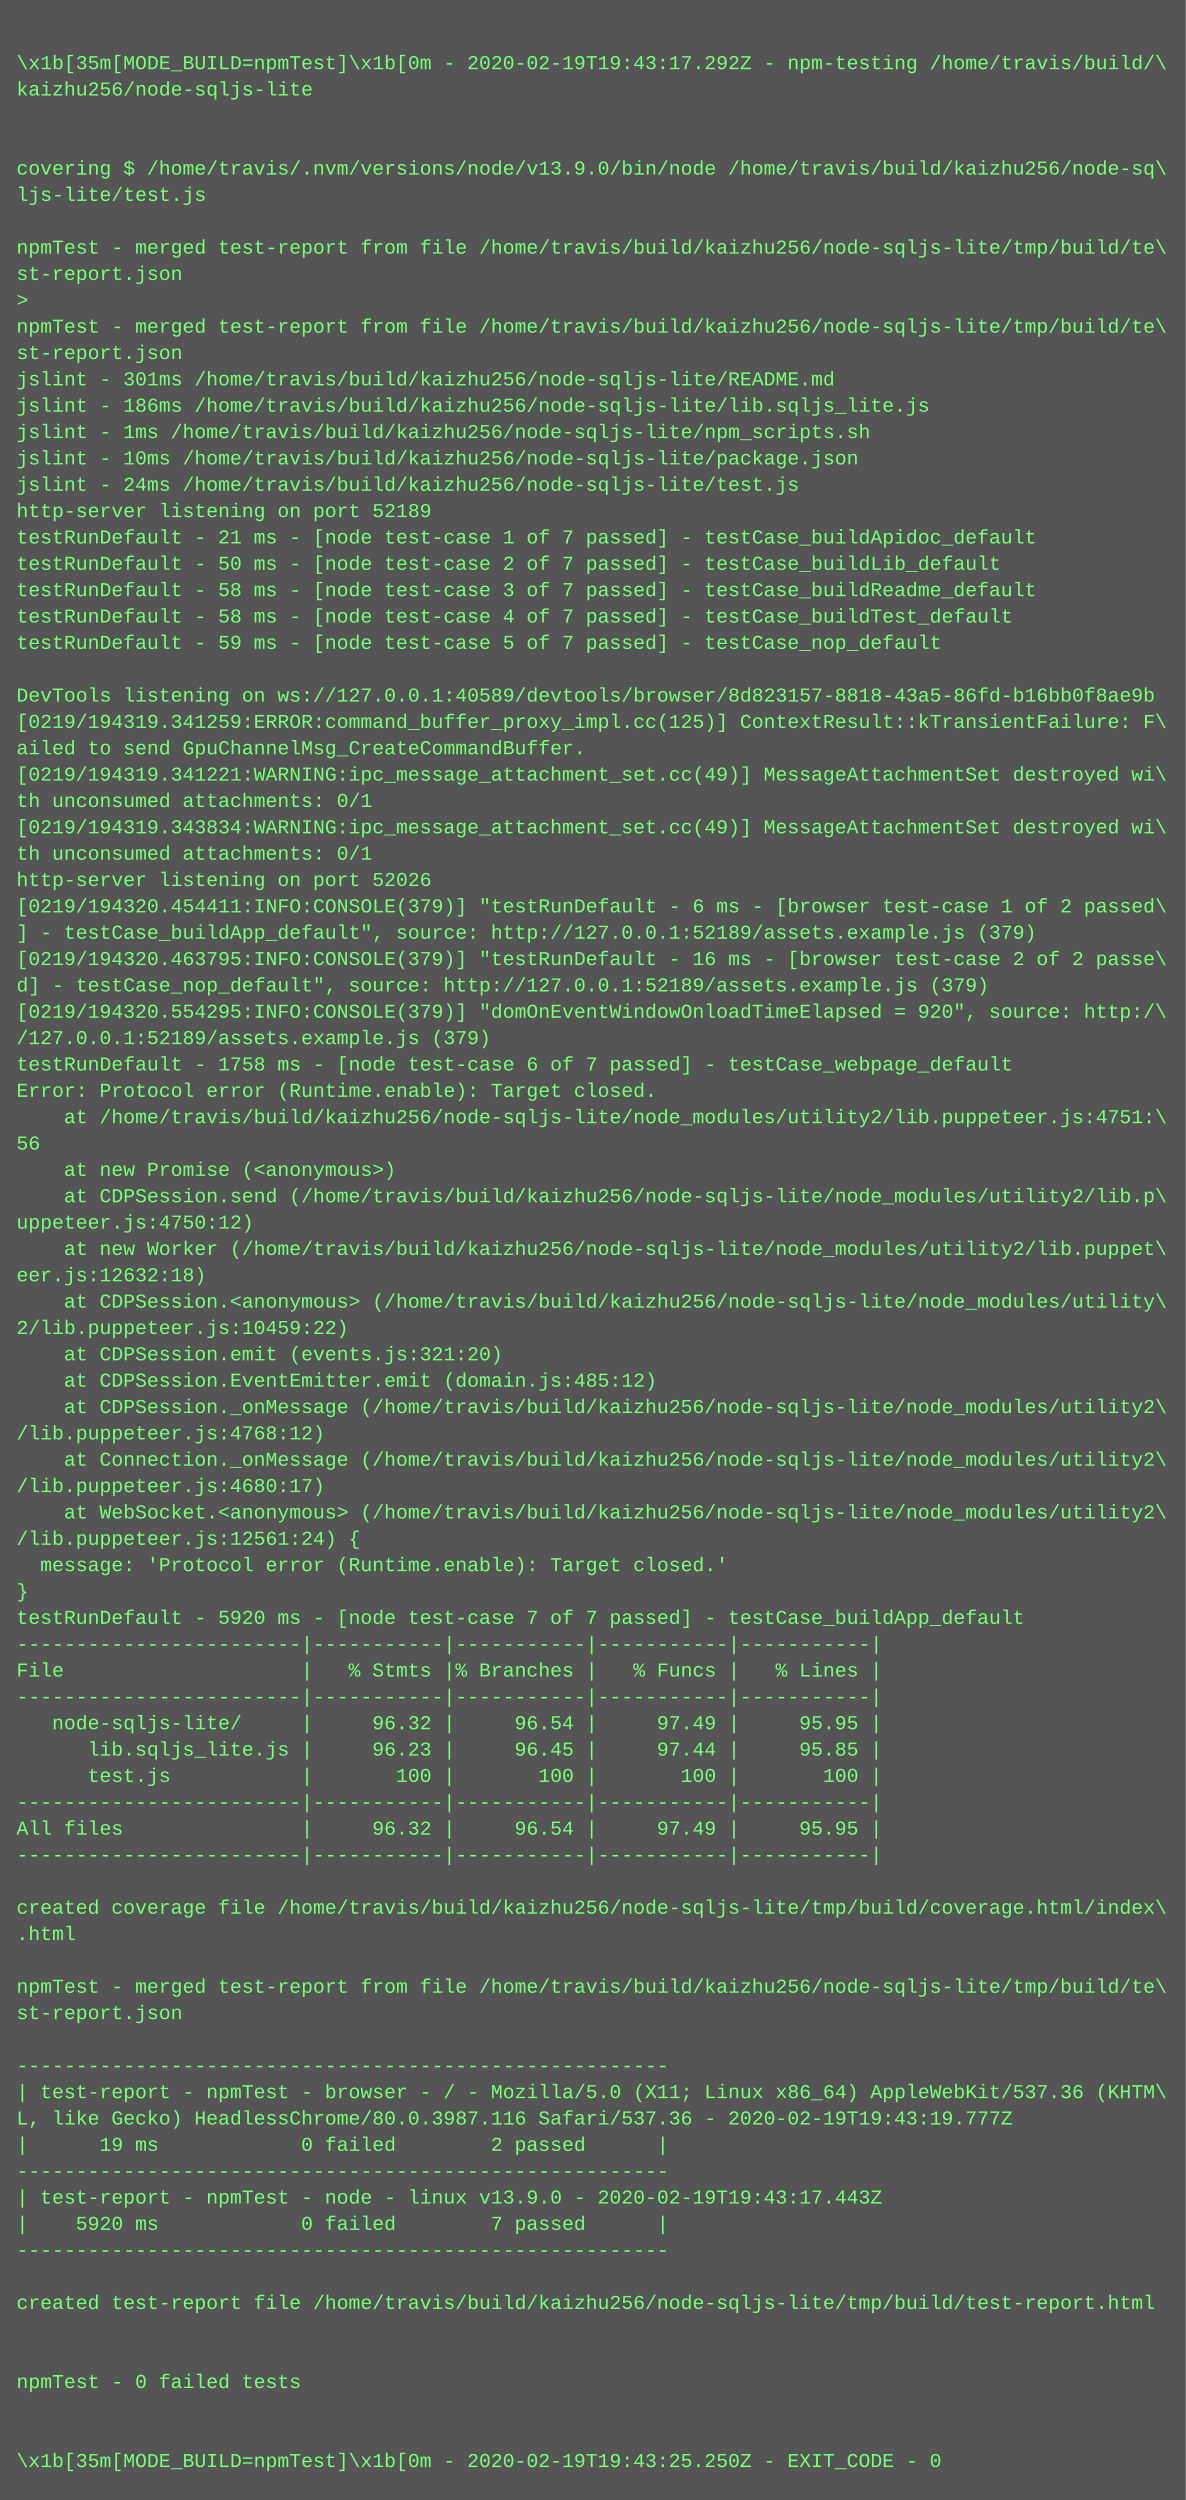
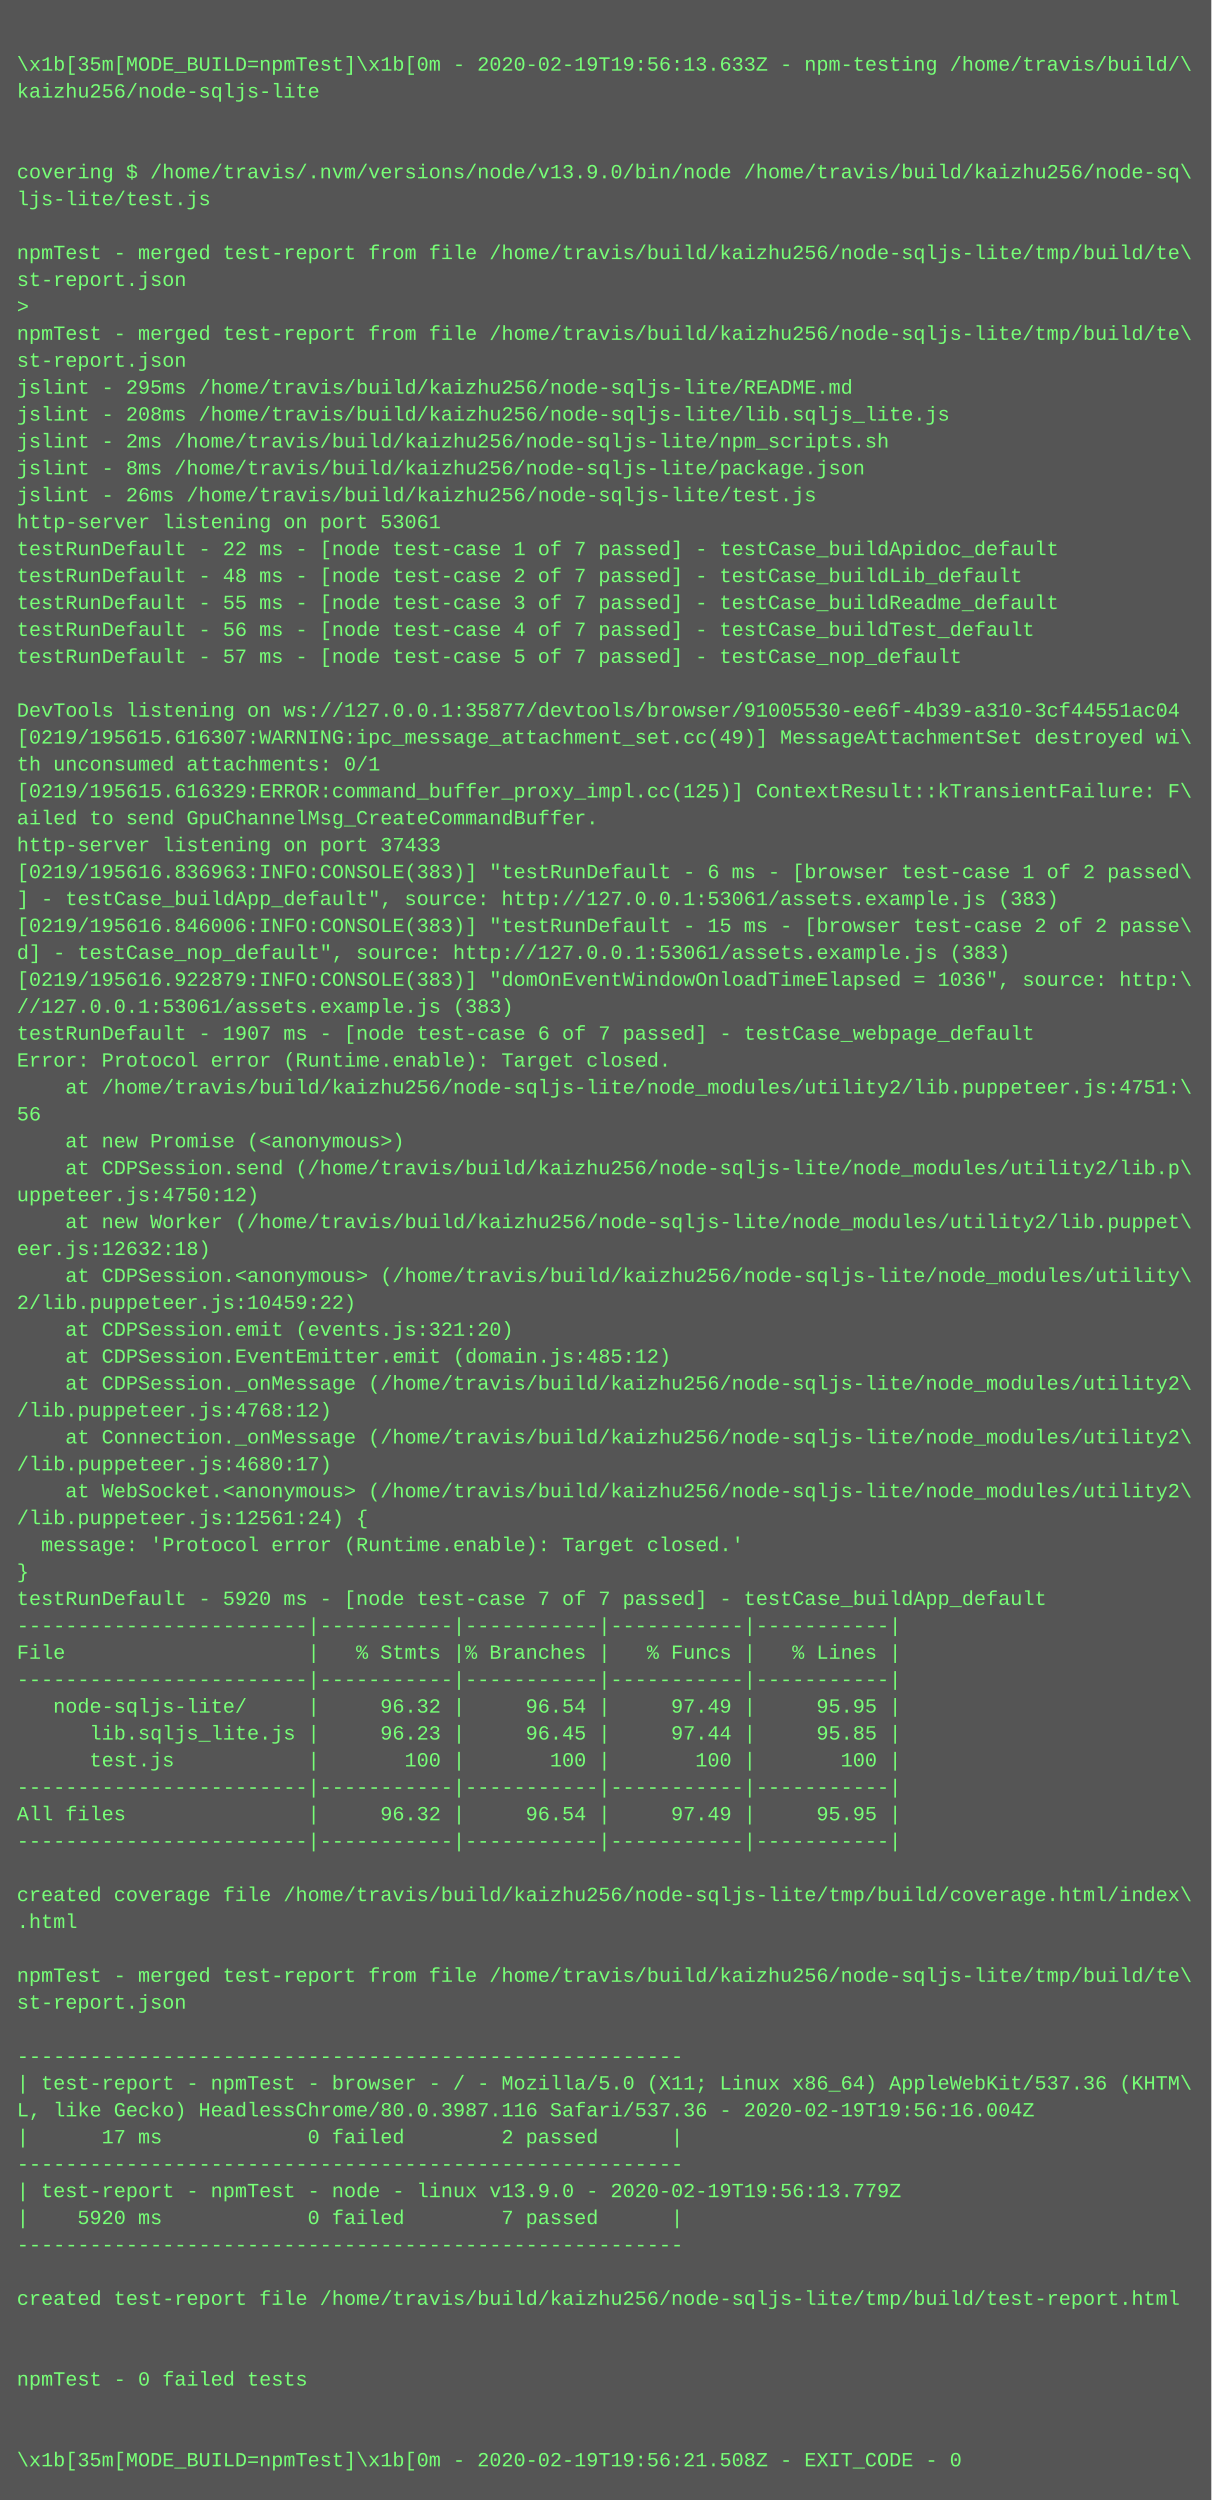
- <svg xmlns="http://www.w3.org/2000/svg" height="1518" width="720">
-   <rect height="1518" fill="#555" width="720" />
+ <svg xmlns="http://www.w3.org/2000/svg" height="1486" width="720">
+   <rect height="1486" fill="#555" width="720" />
  <text fill="#7f7" font-family="Courier New" font-size="12" xml:space="preserve">
    <tspan x="10" y="26" />
-     <tspan x="10" y="42">\x1b[35m[MODE_BUILD=npmTest]\x1b[0m - 2020-02-19T19:43:17.292Z - npm-testing /home/travis/build/\</tspan>
+     <tspan x="10" y="42">\x1b[35m[MODE_BUILD=npmTest]\x1b[0m - 2020-02-19T19:56:13.633Z - npm-testing /home/travis/build/\</tspan>
    <tspan x="10" y="58">kaizhu256/node-sqljs-lite</tspan>
    <tspan x="10" y="74" />
    <tspan x="10" y="90" />
    <tspan x="10" y="106">covering $ /home/travis/.nvm/versions/node/v13.9.0/bin/node /home/travis/build/kaizhu256/node-sq\</tspan>
    <tspan x="10" y="122">ljs-lite/test.js</tspan>
    <tspan x="10" y="138" />
    <tspan x="10" y="154">npmTest - merged test-report from file /home/travis/build/kaizhu256/node-sqljs-lite/tmp/build/te\</tspan>
    <tspan x="10" y="170">st-report.json</tspan>
    <tspan x="10" y="186">&gt; </tspan>
    <tspan x="10" y="202">npmTest - merged test-report from file /home/travis/build/kaizhu256/node-sqljs-lite/tmp/build/te\</tspan>
    <tspan x="10" y="218">st-report.json</tspan>
-     <tspan x="10" y="234">jslint - 301ms /home/travis/build/kaizhu256/node-sqljs-lite/README.md</tspan>
-     <tspan x="10" y="250">jslint - 186ms /home/travis/build/kaizhu256/node-sqljs-lite/lib.sqljs_lite.js</tspan>
-     <tspan x="10" y="266">jslint - 1ms /home/travis/build/kaizhu256/node-sqljs-lite/npm_scripts.sh</tspan>
-     <tspan x="10" y="282">jslint - 10ms /home/travis/build/kaizhu256/node-sqljs-lite/package.json</tspan>
-     <tspan x="10" y="298">jslint - 24ms /home/travis/build/kaizhu256/node-sqljs-lite/test.js</tspan>
-     <tspan x="10" y="314">http-server listening on port 52189</tspan>
-     <tspan x="10" y="330">testRunDefault - 21 ms - [node test-case 1 of 7 passed] - testCase_buildApidoc_default</tspan>
-     <tspan x="10" y="346">testRunDefault - 50 ms - [node test-case 2 of 7 passed] - testCase_buildLib_default</tspan>
-     <tspan x="10" y="362">testRunDefault - 58 ms - [node test-case 3 of 7 passed] - testCase_buildReadme_default</tspan>
-     <tspan x="10" y="378">testRunDefault - 58 ms - [node test-case 4 of 7 passed] - testCase_buildTest_default</tspan>
-     <tspan x="10" y="394">testRunDefault - 59 ms - [node test-case 5 of 7 passed] - testCase_nop_default</tspan>
+     <tspan x="10" y="234">jslint - 295ms /home/travis/build/kaizhu256/node-sqljs-lite/README.md</tspan>
+     <tspan x="10" y="250">jslint - 208ms /home/travis/build/kaizhu256/node-sqljs-lite/lib.sqljs_lite.js</tspan>
+     <tspan x="10" y="266">jslint - 2ms /home/travis/build/kaizhu256/node-sqljs-lite/npm_scripts.sh</tspan>
+     <tspan x="10" y="282">jslint - 8ms /home/travis/build/kaizhu256/node-sqljs-lite/package.json</tspan>
+     <tspan x="10" y="298">jslint - 26ms /home/travis/build/kaizhu256/node-sqljs-lite/test.js</tspan>
+     <tspan x="10" y="314">http-server listening on port 53061</tspan>
+     <tspan x="10" y="330">testRunDefault - 22 ms - [node test-case 1 of 7 passed] - testCase_buildApidoc_default</tspan>
+     <tspan x="10" y="346">testRunDefault - 48 ms - [node test-case 2 of 7 passed] - testCase_buildLib_default</tspan>
+     <tspan x="10" y="362">testRunDefault - 55 ms - [node test-case 3 of 7 passed] - testCase_buildReadme_default</tspan>
+     <tspan x="10" y="378">testRunDefault - 56 ms - [node test-case 4 of 7 passed] - testCase_buildTest_default</tspan>
+     <tspan x="10" y="394">testRunDefault - 57 ms - [node test-case 5 of 7 passed] - testCase_nop_default</tspan>
    <tspan x="10" y="410" />
-     <tspan x="10" y="426">DevTools listening on ws://127.0.0.1:40589/devtools/browser/8d823157-8818-43a5-86fd-b16bb0f8ae9b</tspan>
-     <tspan x="10" y="442">[0219/194319.341259:ERROR:command_buffer_proxy_impl.cc(125)] ContextResult::kTransientFailure: F\</tspan>
-     <tspan x="10" y="458">ailed to send GpuChannelMsg_CreateCommandBuffer.</tspan>
-     <tspan x="10" y="474">[0219/194319.341221:WARNING:ipc_message_attachment_set.cc(49)] MessageAttachmentSet destroyed wi\</tspan>
-     <tspan x="10" y="490">th unconsumed attachments: 0/1</tspan>
-     <tspan x="10" y="506">[0219/194319.343834:WARNING:ipc_message_attachment_set.cc(49)] MessageAttachmentSet destroyed wi\</tspan>
-     <tspan x="10" y="522">th unconsumed attachments: 0/1</tspan>
-     <tspan x="10" y="538">http-server listening on port 52026</tspan>
-     <tspan x="10" y="554">[0219/194320.454411:INFO:CONSOLE(379)] "testRunDefault - 6 ms - [browser test-case 1 of 2 passed\</tspan>
-     <tspan x="10" y="570">] - testCase_buildApp_default", source: http://127.0.0.1:52189/assets.example.js (379)</tspan>
-     <tspan x="10" y="586">[0219/194320.463795:INFO:CONSOLE(379)] "testRunDefault - 16 ms - [browser test-case 2 of 2 passe\</tspan>
-     <tspan x="10" y="602">d] - testCase_nop_default", source: http://127.0.0.1:52189/assets.example.js (379)</tspan>
-     <tspan x="10" y="618">[0219/194320.554295:INFO:CONSOLE(379)] "domOnEventWindowOnloadTimeElapsed = 920", source: http:/\</tspan>
-     <tspan x="10" y="634">/127.0.0.1:52189/assets.example.js (379)</tspan>
-     <tspan x="10" y="650">testRunDefault - 1758 ms - [node test-case 6 of 7 passed] - testCase_webpage_default</tspan>
-     <tspan x="10" y="666">Error: Protocol error (Runtime.enable): Target closed.</tspan>
-     <tspan x="10" y="682">    at /home/travis/build/kaizhu256/node-sqljs-lite/node_modules/utility2/lib.puppeteer.js:4751:\</tspan>
-     <tspan x="10" y="698">56</tspan>
-     <tspan x="10" y="714">    at new Promise (&lt;anonymous&gt;)</tspan>
-     <tspan x="10" y="730">    at CDPSession.send (/home/travis/build/kaizhu256/node-sqljs-lite/node_modules/utility2/lib.p\</tspan>
-     <tspan x="10" y="746">uppeteer.js:4750:12)</tspan>
-     <tspan x="10" y="762">    at new Worker (/home/travis/build/kaizhu256/node-sqljs-lite/node_modules/utility2/lib.puppet\</tspan>
-     <tspan x="10" y="778">eer.js:12632:18)</tspan>
-     <tspan x="10" y="794">    at CDPSession.&lt;anonymous&gt; (/home/travis/build/kaizhu256/node-sqljs-lite/node_modules/utility\</tspan>
-     <tspan x="10" y="810">2/lib.puppeteer.js:10459:22)</tspan>
-     <tspan x="10" y="826">    at CDPSession.emit (events.js:321:20)</tspan>
-     <tspan x="10" y="842">    at CDPSession.EventEmitter.emit (domain.js:485:12)</tspan>
-     <tspan x="10" y="858">    at CDPSession._onMessage (/home/travis/build/kaizhu256/node-sqljs-lite/node_modules/utility2\</tspan>
-     <tspan x="10" y="874">/lib.puppeteer.js:4768:12)</tspan>
-     <tspan x="10" y="890">    at Connection._onMessage (/home/travis/build/kaizhu256/node-sqljs-lite/node_modules/utility2\</tspan>
-     <tspan x="10" y="906">/lib.puppeteer.js:4680:17)</tspan>
-     <tspan x="10" y="922">    at WebSocket.&lt;anonymous&gt; (/home/travis/build/kaizhu256/node-sqljs-lite/node_modules/utility2\</tspan>
-     <tspan x="10" y="938">/lib.puppeteer.js:12561:24) {</tspan>
-     <tspan x="10" y="954">  message: 'Protocol error (Runtime.enable): Target closed.'</tspan>
-     <tspan x="10" y="970">}</tspan>
-     <tspan x="10" y="986">testRunDefault - 5920 ms - [node test-case 7 of 7 passed] - testCase_buildApp_default</tspan>
+     <tspan x="10" y="426">DevTools listening on ws://127.0.0.1:35877/devtools/browser/91005530-ee6f-4b39-a310-3cf44551ac04</tspan>
+     <tspan x="10" y="442">[0219/195615.616307:WARNING:ipc_message_attachment_set.cc(49)] MessageAttachmentSet destroyed wi\</tspan>
+     <tspan x="10" y="458">th unconsumed attachments: 0/1</tspan>
+     <tspan x="10" y="474">[0219/195615.616329:ERROR:command_buffer_proxy_impl.cc(125)] ContextResult::kTransientFailure: F\</tspan>
+     <tspan x="10" y="490">ailed to send GpuChannelMsg_CreateCommandBuffer.</tspan>
+     <tspan x="10" y="506">http-server listening on port 37433</tspan>
+     <tspan x="10" y="522">[0219/195616.836963:INFO:CONSOLE(383)] "testRunDefault - 6 ms - [browser test-case 1 of 2 passed\</tspan>
+     <tspan x="10" y="538">] - testCase_buildApp_default", source: http://127.0.0.1:53061/assets.example.js (383)</tspan>
+     <tspan x="10" y="554">[0219/195616.846006:INFO:CONSOLE(383)] "testRunDefault - 15 ms - [browser test-case 2 of 2 passe\</tspan>
+     <tspan x="10" y="570">d] - testCase_nop_default", source: http://127.0.0.1:53061/assets.example.js (383)</tspan>
+     <tspan x="10" y="586">[0219/195616.922879:INFO:CONSOLE(383)] "domOnEventWindowOnloadTimeElapsed = 1036", source: http:\</tspan>
+     <tspan x="10" y="602">//127.0.0.1:53061/assets.example.js (383)</tspan>
+     <tspan x="10" y="618">testRunDefault - 1907 ms - [node test-case 6 of 7 passed] - testCase_webpage_default</tspan>
+     <tspan x="10" y="634">Error: Protocol error (Runtime.enable): Target closed.</tspan>
+     <tspan x="10" y="650">    at /home/travis/build/kaizhu256/node-sqljs-lite/node_modules/utility2/lib.puppeteer.js:4751:\</tspan>
+     <tspan x="10" y="666">56</tspan>
+     <tspan x="10" y="682">    at new Promise (&lt;anonymous&gt;)</tspan>
+     <tspan x="10" y="698">    at CDPSession.send (/home/travis/build/kaizhu256/node-sqljs-lite/node_modules/utility2/lib.p\</tspan>
+     <tspan x="10" y="714">uppeteer.js:4750:12)</tspan>
+     <tspan x="10" y="730">    at new Worker (/home/travis/build/kaizhu256/node-sqljs-lite/node_modules/utility2/lib.puppet\</tspan>
+     <tspan x="10" y="746">eer.js:12632:18)</tspan>
+     <tspan x="10" y="762">    at CDPSession.&lt;anonymous&gt; (/home/travis/build/kaizhu256/node-sqljs-lite/node_modules/utility\</tspan>
+     <tspan x="10" y="778">2/lib.puppeteer.js:10459:22)</tspan>
+     <tspan x="10" y="794">    at CDPSession.emit (events.js:321:20)</tspan>
+     <tspan x="10" y="810">    at CDPSession.EventEmitter.emit (domain.js:485:12)</tspan>
+     <tspan x="10" y="826">    at CDPSession._onMessage (/home/travis/build/kaizhu256/node-sqljs-lite/node_modules/utility2\</tspan>
+     <tspan x="10" y="842">/lib.puppeteer.js:4768:12)</tspan>
+     <tspan x="10" y="858">    at Connection._onMessage (/home/travis/build/kaizhu256/node-sqljs-lite/node_modules/utility2\</tspan>
+     <tspan x="10" y="874">/lib.puppeteer.js:4680:17)</tspan>
+     <tspan x="10" y="890">    at WebSocket.&lt;anonymous&gt; (/home/travis/build/kaizhu256/node-sqljs-lite/node_modules/utility2\</tspan>
+     <tspan x="10" y="906">/lib.puppeteer.js:12561:24) {</tspan>
+     <tspan x="10" y="922">  message: 'Protocol error (Runtime.enable): Target closed.'</tspan>
+     <tspan x="10" y="938">}</tspan>
+     <tspan x="10" y="954">testRunDefault - 5920 ms - [node test-case 7 of 7 passed] - testCase_buildApp_default</tspan>
+     <tspan x="10" y="970">------------------------|-----------|-----------|-----------|-----------|</tspan>
+     <tspan x="10" y="986">File                    |   % Stmts |% Branches |   % Funcs |   % Lines |</tspan>
    <tspan x="10" y="1002">------------------------|-----------|-----------|-----------|-----------|</tspan>
-     <tspan x="10" y="1018">File                    |   % Stmts |% Branches |   % Funcs |   % Lines |</tspan>
-     <tspan x="10" y="1034">------------------------|-----------|-----------|-----------|-----------|</tspan>
-     <tspan x="10" y="1050">   node-sqljs-lite/     |     96.32 |     96.54 |     97.49 |     95.95 |</tspan>
-     <tspan x="10" y="1066">      lib.sqljs_lite.js |     96.23 |     96.45 |     97.44 |     95.85 |</tspan>
-     <tspan x="10" y="1082">      test.js           |       100 |       100 |       100 |       100 |</tspan>
+     <tspan x="10" y="1018">   node-sqljs-lite/     |     96.32 |     96.54 |     97.49 |     95.95 |</tspan>
+     <tspan x="10" y="1034">      lib.sqljs_lite.js |     96.23 |     96.45 |     97.44 |     95.85 |</tspan>
+     <tspan x="10" y="1050">      test.js           |       100 |       100 |       100 |       100 |</tspan>
+     <tspan x="10" y="1066">------------------------|-----------|-----------|-----------|-----------|</tspan>
+     <tspan x="10" y="1082">All files               |     96.32 |     96.54 |     97.49 |     95.95 |</tspan>
    <tspan x="10" y="1098">------------------------|-----------|-----------|-----------|-----------|</tspan>
-     <tspan x="10" y="1114">All files               |     96.32 |     96.54 |     97.49 |     95.95 |</tspan>
-     <tspan x="10" y="1130">------------------------|-----------|-----------|-----------|-----------|</tspan>
-     <tspan x="10" y="1146" />
-     <tspan x="10" y="1162">created coverage file /home/travis/build/kaizhu256/node-sqljs-lite/tmp/build/coverage.html/index\</tspan>
-     <tspan x="10" y="1178">.html</tspan>
-     <tspan x="10" y="1194" />
-     <tspan x="10" y="1210">npmTest - merged test-report from file /home/travis/build/kaizhu256/node-sqljs-lite/tmp/build/te\</tspan>
-     <tspan x="10" y="1226">st-report.json</tspan>
-     <tspan x="10" y="1242" />
-     <tspan x="10" y="1258">-------------------------------------------------------</tspan>
-     <tspan x="10" y="1274">| test-report - npmTest - browser - / - Mozilla/5.0 (X11; Linux x86_64) AppleWebKit/537.36 (KHTM\</tspan>
-     <tspan x="10" y="1290">L, like Gecko) HeadlessChrome/80.0.3987.116 Safari/537.36 - 2020-02-19T19:43:19.777Z</tspan>
-     <tspan x="10" y="1306">|      19 ms            0 failed        2 passed      |</tspan>
-     <tspan x="10" y="1322">-------------------------------------------------------</tspan>
-     <tspan x="10" y="1338">| test-report - npmTest - node - linux v13.9.0 - 2020-02-19T19:43:17.443Z</tspan>
-     <tspan x="10" y="1354">|    5920 ms            0 failed        7 passed      |</tspan>
-     <tspan x="10" y="1370">-------------------------------------------------------</tspan>
+     <tspan x="10" y="1114" />
+     <tspan x="10" y="1130">created coverage file /home/travis/build/kaizhu256/node-sqljs-lite/tmp/build/coverage.html/index\</tspan>
+     <tspan x="10" y="1146">.html</tspan>
+     <tspan x="10" y="1162" />
+     <tspan x="10" y="1178">npmTest - merged test-report from file /home/travis/build/kaizhu256/node-sqljs-lite/tmp/build/te\</tspan>
+     <tspan x="10" y="1194">st-report.json</tspan>
+     <tspan x="10" y="1210" />
+     <tspan x="10" y="1226">-------------------------------------------------------</tspan>
+     <tspan x="10" y="1242">| test-report - npmTest - browser - / - Mozilla/5.0 (X11; Linux x86_64) AppleWebKit/537.36 (KHTM\</tspan>
+     <tspan x="10" y="1258">L, like Gecko) HeadlessChrome/80.0.3987.116 Safari/537.36 - 2020-02-19T19:56:16.004Z</tspan>
+     <tspan x="10" y="1274">|      17 ms            0 failed        2 passed      |</tspan>
+     <tspan x="10" y="1290">-------------------------------------------------------</tspan>
+     <tspan x="10" y="1306">| test-report - npmTest - node - linux v13.9.0 - 2020-02-19T19:56:13.779Z</tspan>
+     <tspan x="10" y="1322">|    5920 ms            0 failed        7 passed      |</tspan>
+     <tspan x="10" y="1338">-------------------------------------------------------</tspan>
+     <tspan x="10" y="1354" />
+     <tspan x="10" y="1370">created test-report file /home/travis/build/kaizhu256/node-sqljs-lite/tmp/build/test-report.html</tspan>
    <tspan x="10" y="1386" />
-     <tspan x="10" y="1402">created test-report file /home/travis/build/kaizhu256/node-sqljs-lite/tmp/build/test-report.html</tspan>
-     <tspan x="10" y="1418" />
+     <tspan x="10" y="1402" />
+     <tspan x="10" y="1418">npmTest - 0 failed tests</tspan>
    <tspan x="10" y="1434" />
-     <tspan x="10" y="1450">npmTest - 0 failed tests</tspan>
-     <tspan x="10" y="1466" />
-     <tspan x="10" y="1482" />
-     <tspan x="10" y="1498">\x1b[35m[MODE_BUILD=npmTest]\x1b[0m - 2020-02-19T19:43:25.250Z - EXIT_CODE - 0</tspan>
+     <tspan x="10" y="1450" />
+     <tspan x="10" y="1466">\x1b[35m[MODE_BUILD=npmTest]\x1b[0m - 2020-02-19T19:56:21.508Z - EXIT_CODE - 0</tspan>
  </text>
</svg>
